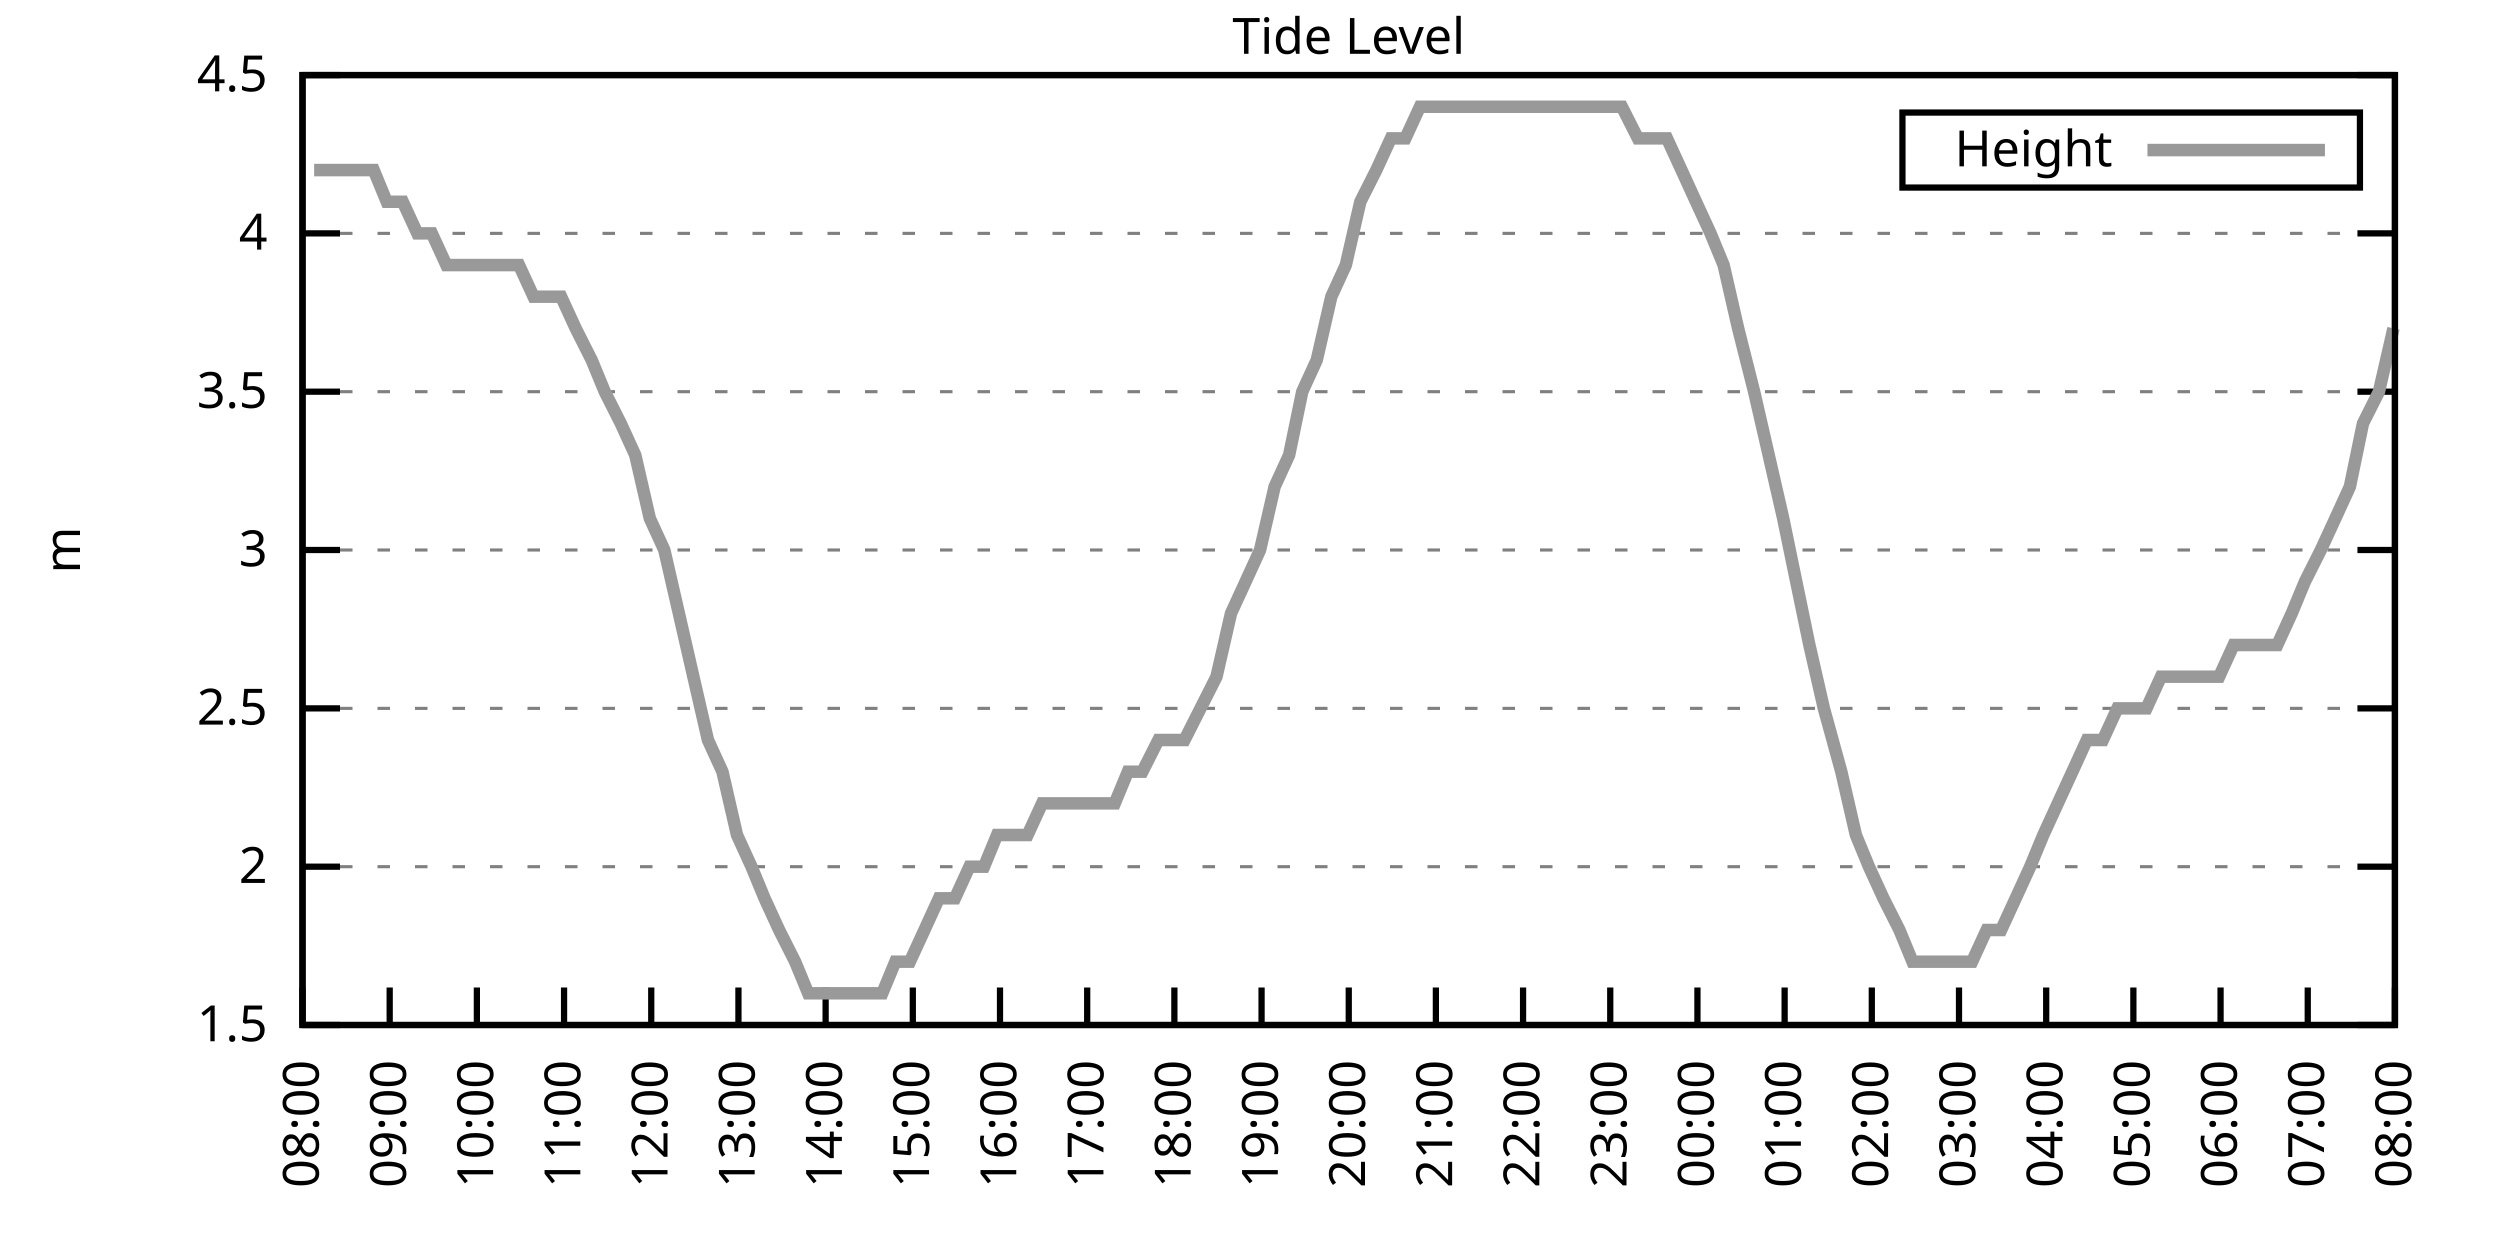
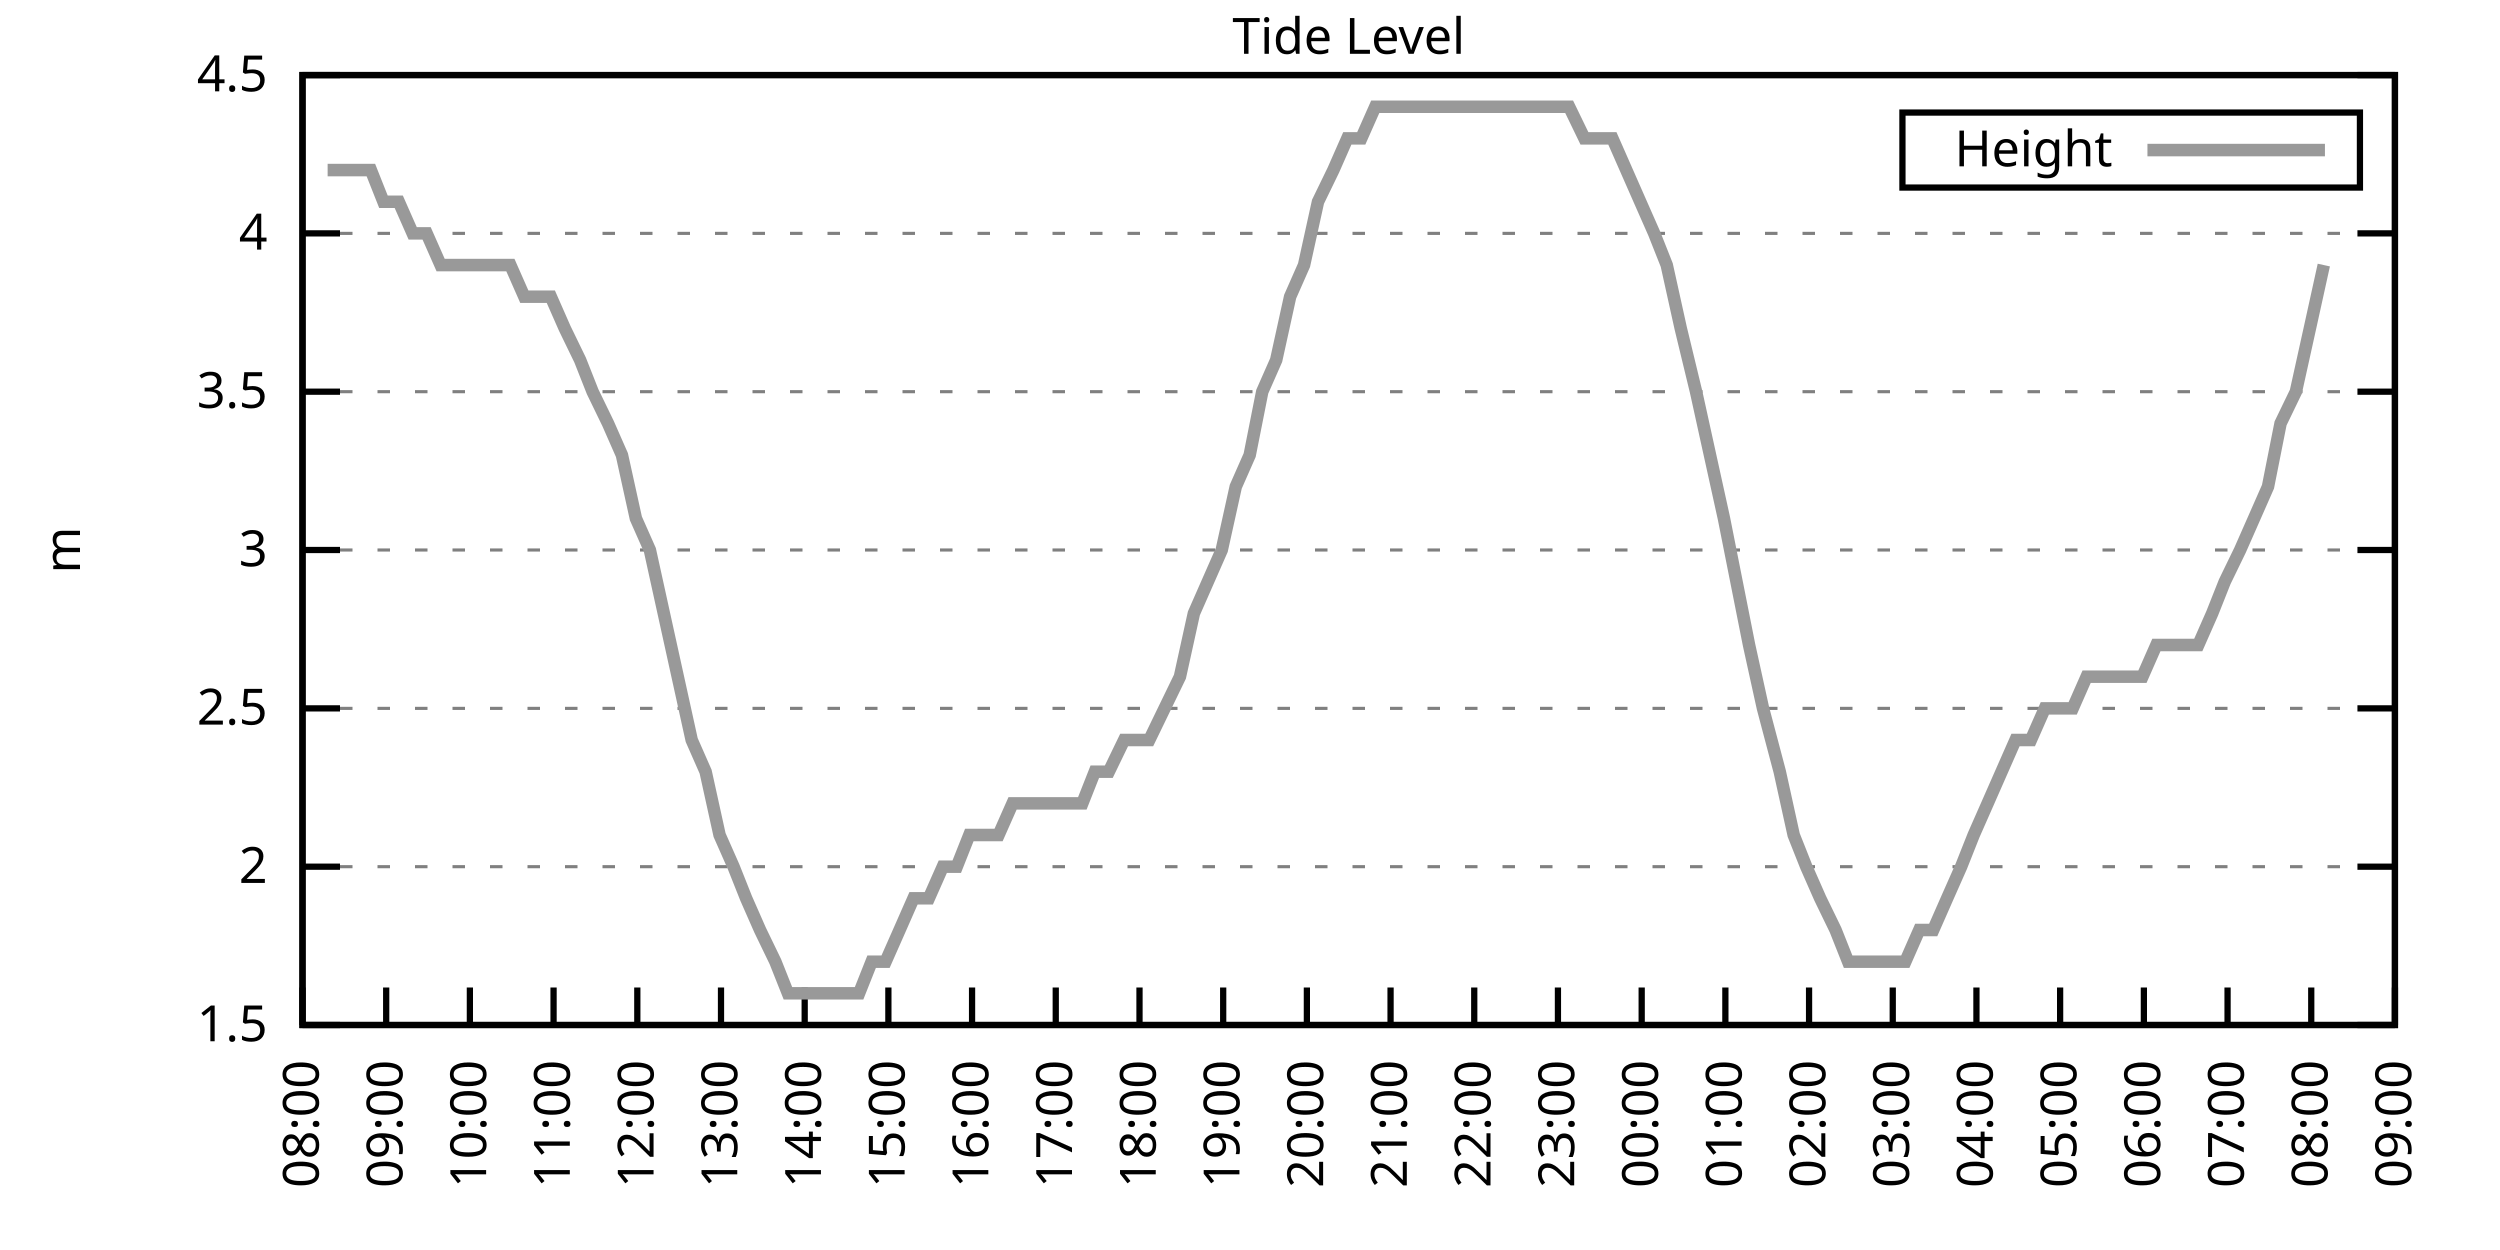
<svg xmlns="http://www.w3.org/2000/svg" xmlns:xlink="http://www.w3.org/1999/xlink" width="400" height="200" viewBox="0 0 400 200">
  <g id="gnuplot_canvas">
    <rect x="0" y="0" width="400" height="200" fill="none" />
    <defs>
      <circle id="gpDot" r="0.5" stroke-width="0.5" stroke="currentColor" />
      <path id="gpPt0" stroke-width="0.333" stroke="currentColor" d="M-1,0 h2 M0,-1 v2" />
      <path id="gpPt1" stroke-width="0.333" stroke="currentColor" d="M-1,-1 L1,1 M1,-1 L-1,1" />
      <path id="gpPt2" stroke-width="0.333" stroke="currentColor" d="M-1,0 L1,0 M0,-1 L0,1 M-1,-1 L1,1 M-1,1 L1,-1" />
      <rect id="gpPt3" stroke-width="0.333" stroke="currentColor" x="-1" y="-1" width="2" height="2" />
      <rect id="gpPt4" stroke-width="0.333" stroke="currentColor" fill="currentColor" x="-1" y="-1" width="2" height="2" />
      <circle id="gpPt5" stroke-width="0.333" stroke="currentColor" cx="0" cy="0" r="1" />
      <use xlink:href="#gpPt5" id="gpPt6" fill="currentColor" stroke="none" />
      <path id="gpPt7" stroke-width="0.333" stroke="currentColor" d="M0,-1.33 L-1.33,0.67 L1.33,0.67 z" />
      <use xlink:href="#gpPt7" id="gpPt8" fill="currentColor" stroke="none" />
      <use xlink:href="#gpPt7" id="gpPt9" stroke="currentColor" transform="rotate(180)" />
      <use xlink:href="#gpPt9" id="gpPt10" fill="currentColor" stroke="none" />
      <use xlink:href="#gpPt3" id="gpPt11" stroke="currentColor" transform="rotate(45)" />
      <use xlink:href="#gpPt11" id="gpPt12" fill="currentColor" stroke="none" />
      <path id="gpPt13" stroke-width="0.333" stroke="currentColor" d="M0,1.330 L1.265,0.411 L0.782,-1.067 L-0.782,-1.076 L-1.265,0.411 z" />
      <use xlink:href="#gpPt13" id="gpPt14" fill="currentColor" stroke="none" />
      <filter id="textbox" filterUnits="objectBoundingBox" x="0" y="0" height="1" width="1">
        <feFlood flood-color="white" flood-opacity="1" result="bgnd" />
        <feComposite in="SourceGraphic" in2="bgnd" operator="atop" />
      </filter>
      <filter id="greybox" filterUnits="objectBoundingBox" x="0" y="0" height="1" width="1">
        <feFlood flood-color="lightgrey" flood-opacity="1" result="grey" />
        <feComposite in="SourceGraphic" in2="grey" operator="atop" />
      </filter>
    </defs>
    <g fill="none" color="white" stroke="currentColor" stroke-width="1.00" stroke-linecap="butt" stroke-linejoin="miter">
</g>
    <g fill="none" color="black" stroke="currentColor" stroke-width="1.00" stroke-linecap="butt" stroke-linejoin="miter">
      <g stroke="none" shape-rendering="crispEdges">
        <polygon fill="rgb(255, 255, 255)" points="48.40,164.00 383.18,164.00 383.18,12.02 48.40,12.02 " />
      </g>
    </g>
    <g fill="none" color="black" stroke="currentColor" stroke-width="1.00" stroke-linecap="butt" stroke-linejoin="miter">
</g>
    <g fill="none" color="black" stroke="black" stroke-width="0.50" stroke-linecap="butt" stroke-linejoin="miter">
</g>
    <g fill="none" color="gray" stroke="currentColor" stroke-width="0.50" stroke-linecap="butt" stroke-linejoin="miter">
      <path stroke="gray" stroke-dasharray="2,4" class="gridline" d="M48.40,164.00 L383.19,164.00  " />
    </g>
    <g fill="none" color="gray" stroke="gray" stroke-width="1.00" stroke-linecap="butt" stroke-linejoin="miter">
</g>
    <g fill="none" color="black" stroke="currentColor" stroke-width="1.00" stroke-linecap="butt" stroke-linejoin="miter">
      <path stroke="black" d="M48.40,164.00 L54.40,164.00 M383.19,164.00 L377.19,164.00  " />
      <g transform="translate(42.80,166.60)" stroke="none" fill="black" font-family="Sans" font-size="8.00" text-anchor="end">
        <text>
          <tspan font-family="Sans"> 1.5</tspan>
        </text>
      </g>
    </g>
    <g fill="none" color="black" stroke="currentColor" stroke-width="1.00" stroke-linecap="butt" stroke-linejoin="miter">
</g>
    <g fill="none" color="black" stroke="black" stroke-width="0.50" stroke-linecap="butt" stroke-linejoin="miter">
</g>
    <g fill="none" color="gray" stroke="currentColor" stroke-width="0.50" stroke-linecap="butt" stroke-linejoin="miter">
      <path stroke="gray" stroke-dasharray="2,4" class="gridline" d="M48.40,138.67 L383.19,138.67  " />
    </g>
    <g fill="none" color="gray" stroke="gray" stroke-width="1.00" stroke-linecap="butt" stroke-linejoin="miter">
</g>
    <g fill="none" color="black" stroke="currentColor" stroke-width="1.00" stroke-linecap="butt" stroke-linejoin="miter">
      <path stroke="black" d="M48.40,138.67 L54.40,138.67 M383.19,138.67 L377.19,138.67  " />
      <g transform="translate(42.80,141.27)" stroke="none" fill="black" font-family="Sans" font-size="8.00" text-anchor="end">
        <text>
          <tspan font-family="Sans"> 2</tspan>
        </text>
      </g>
    </g>
    <g fill="none" color="black" stroke="currentColor" stroke-width="1.00" stroke-linecap="butt" stroke-linejoin="miter">
</g>
    <g fill="none" color="black" stroke="black" stroke-width="0.50" stroke-linecap="butt" stroke-linejoin="miter">
</g>
    <g fill="none" color="gray" stroke="currentColor" stroke-width="0.50" stroke-linecap="butt" stroke-linejoin="miter">
      <path stroke="gray" stroke-dasharray="2,4" class="gridline" d="M48.40,113.34 L383.19,113.34  " />
    </g>
    <g fill="none" color="gray" stroke="gray" stroke-width="1.00" stroke-linecap="butt" stroke-linejoin="miter">
</g>
    <g fill="none" color="black" stroke="currentColor" stroke-width="1.00" stroke-linecap="butt" stroke-linejoin="miter">
      <path stroke="black" d="M48.40,113.34 L54.40,113.34 M383.19,113.34 L377.19,113.34  " />
      <g transform="translate(42.80,115.94)" stroke="none" fill="black" font-family="Sans" font-size="8.00" text-anchor="end">
        <text>
          <tspan font-family="Sans"> 2.5</tspan>
        </text>
      </g>
    </g>
    <g fill="none" color="black" stroke="currentColor" stroke-width="1.00" stroke-linecap="butt" stroke-linejoin="miter">
</g>
    <g fill="none" color="black" stroke="black" stroke-width="0.50" stroke-linecap="butt" stroke-linejoin="miter">
</g>
    <g fill="none" color="gray" stroke="currentColor" stroke-width="0.50" stroke-linecap="butt" stroke-linejoin="miter">
      <path stroke="gray" stroke-dasharray="2,4" class="gridline" d="M48.40,88.00 L383.19,88.00  " />
    </g>
    <g fill="none" color="gray" stroke="gray" stroke-width="1.00" stroke-linecap="butt" stroke-linejoin="miter">
</g>
    <g fill="none" color="black" stroke="currentColor" stroke-width="1.00" stroke-linecap="butt" stroke-linejoin="miter">
      <path stroke="black" d="M48.40,88.00 L54.40,88.00 M383.19,88.00 L377.19,88.00  " />
      <g transform="translate(42.80,90.60)" stroke="none" fill="black" font-family="Sans" font-size="8.00" text-anchor="end">
        <text>
          <tspan font-family="Sans"> 3</tspan>
        </text>
      </g>
    </g>
    <g fill="none" color="black" stroke="currentColor" stroke-width="1.00" stroke-linecap="butt" stroke-linejoin="miter">
</g>
    <g fill="none" color="black" stroke="black" stroke-width="0.50" stroke-linecap="butt" stroke-linejoin="miter">
</g>
    <g fill="none" color="gray" stroke="currentColor" stroke-width="0.50" stroke-linecap="butt" stroke-linejoin="miter">
      <path stroke="gray" stroke-dasharray="2,4" class="gridline" d="M48.40,62.67 L383.19,62.67  " />
    </g>
    <g fill="none" color="gray" stroke="gray" stroke-width="1.00" stroke-linecap="butt" stroke-linejoin="miter">
</g>
    <g fill="none" color="black" stroke="currentColor" stroke-width="1.00" stroke-linecap="butt" stroke-linejoin="miter">
      <path stroke="black" d="M48.40,62.67 L54.40,62.67 M383.19,62.67 L377.19,62.67  " />
      <g transform="translate(42.80,65.27)" stroke="none" fill="black" font-family="Sans" font-size="8.00" text-anchor="end">
        <text>
          <tspan font-family="Sans"> 3.5</tspan>
        </text>
      </g>
    </g>
    <g fill="none" color="black" stroke="currentColor" stroke-width="1.00" stroke-linecap="butt" stroke-linejoin="miter">
</g>
    <g fill="none" color="black" stroke="black" stroke-width="0.50" stroke-linecap="butt" stroke-linejoin="miter">
</g>
    <g fill="none" color="gray" stroke="currentColor" stroke-width="0.50" stroke-linecap="butt" stroke-linejoin="miter">
      <path stroke="gray" stroke-dasharray="2,4" class="gridline" d="M48.40,37.34 L383.19,37.34  " />
    </g>
    <g fill="none" color="gray" stroke="gray" stroke-width="1.00" stroke-linecap="butt" stroke-linejoin="miter">
</g>
    <g fill="none" color="black" stroke="currentColor" stroke-width="1.00" stroke-linecap="butt" stroke-linejoin="miter">
      <path stroke="black" d="M48.40,37.34 L54.40,37.34 M383.19,37.34 L377.19,37.34  " />
      <g transform="translate(42.80,39.94)" stroke="none" fill="black" font-family="Sans" font-size="8.00" text-anchor="end">
        <text>
          <tspan font-family="Sans"> 4</tspan>
        </text>
      </g>
    </g>
    <g fill="none" color="black" stroke="currentColor" stroke-width="1.00" stroke-linecap="butt" stroke-linejoin="miter">
</g>
    <g fill="none" color="black" stroke="black" stroke-width="0.50" stroke-linecap="butt" stroke-linejoin="miter">
</g>
    <g fill="none" color="gray" stroke="currentColor" stroke-width="0.50" stroke-linecap="butt" stroke-linejoin="miter">
      <path stroke="gray" stroke-dasharray="2,4" class="gridline" d="M48.40,12.01 L383.19,12.01  " />
    </g>
    <g fill="none" color="gray" stroke="gray" stroke-width="1.00" stroke-linecap="butt" stroke-linejoin="miter">
</g>
    <g fill="none" color="black" stroke="currentColor" stroke-width="1.00" stroke-linecap="butt" stroke-linejoin="miter">
      <path stroke="black" d="M48.40,12.01 L54.40,12.01 M383.19,12.01 L377.19,12.01  " />
      <g transform="translate(42.80,14.61)" stroke="none" fill="black" font-family="Sans" font-size="8.00" text-anchor="end">
        <text>
          <tspan font-family="Sans"> 4.5</tspan>
        </text>
      </g>
    </g>
    <g fill="none" color="black" stroke="currentColor" stroke-width="1.00" stroke-linecap="butt" stroke-linejoin="miter">
      <path stroke="black" d="M48.40,164.00 L48.40,158.00  " />
      <g transform="translate(51.00,169.60) rotate(270.00)" stroke="none" fill="black" font-family="Sans" font-size="8.00" text-anchor="end">
        <text>
          <tspan font-family="Sans">08:00</tspan>
        </text>
      </g>
    </g>
    <g fill="none" color="black" stroke="currentColor" stroke-width="1.00" stroke-linecap="butt" stroke-linejoin="miter">
-       <path stroke="black" d="M62.35,164.00 L62.35,158.00  " />
-       <g transform="translate(64.95,169.60) rotate(270.00)" stroke="none" fill="black" font-family="Sans" font-size="8.00" text-anchor="end">
+       <path stroke="black" d="M61.79,164.00 L61.79,158.00  " />
+       <g transform="translate(64.39,169.60) rotate(270.00)" stroke="none" fill="black" font-family="Sans" font-size="8.00" text-anchor="end">
        <text>
          <tspan font-family="Sans">09:00</tspan>
        </text>
      </g>
    </g>
    <g fill="none" color="black" stroke="currentColor" stroke-width="1.00" stroke-linecap="butt" stroke-linejoin="miter">
-       <path stroke="black" d="M76.30,164.00 L76.30,158.00  " />
-       <g transform="translate(78.90,169.60) rotate(270.00)" stroke="none" fill="black" font-family="Sans" font-size="8.00" text-anchor="end">
+       <path stroke="black" d="M75.18,164.00 L75.18,158.00  " />
+       <g transform="translate(77.78,169.60) rotate(270.00)" stroke="none" fill="black" font-family="Sans" font-size="8.00" text-anchor="end">
        <text>
          <tspan font-family="Sans">10:00</tspan>
        </text>
      </g>
    </g>
    <g fill="none" color="black" stroke="currentColor" stroke-width="1.00" stroke-linecap="butt" stroke-linejoin="miter">
-       <path stroke="black" d="M90.25,164.00 L90.25,158.00  " />
-       <g transform="translate(92.85,169.60) rotate(270.00)" stroke="none" fill="black" font-family="Sans" font-size="8.00" text-anchor="end">
+       <path stroke="black" d="M88.57,164.00 L88.57,158.00  " />
+       <g transform="translate(91.17,169.60) rotate(270.00)" stroke="none" fill="black" font-family="Sans" font-size="8.00" text-anchor="end">
        <text>
          <tspan font-family="Sans">11:00</tspan>
        </text>
      </g>
    </g>
    <g fill="none" color="black" stroke="currentColor" stroke-width="1.00" stroke-linecap="butt" stroke-linejoin="miter">
-       <path stroke="black" d="M104.20,164.00 L104.20,158.00  " />
-       <g transform="translate(106.80,169.60) rotate(270.00)" stroke="none" fill="black" font-family="Sans" font-size="8.00" text-anchor="end">
+       <path stroke="black" d="M101.97,164.00 L101.97,158.00  " />
+       <g transform="translate(104.57,169.60) rotate(270.00)" stroke="none" fill="black" font-family="Sans" font-size="8.00" text-anchor="end">
        <text>
          <tspan font-family="Sans">12:00</tspan>
        </text>
      </g>
    </g>
    <g fill="none" color="black" stroke="currentColor" stroke-width="1.00" stroke-linecap="butt" stroke-linejoin="miter">
-       <path stroke="black" d="M118.15,164.00 L118.15,158.00  " />
-       <g transform="translate(120.75,169.60) rotate(270.00)" stroke="none" fill="black" font-family="Sans" font-size="8.00" text-anchor="end">
+       <path stroke="black" d="M115.36,164.00 L115.36,158.00  " />
+       <g transform="translate(117.96,169.60) rotate(270.00)" stroke="none" fill="black" font-family="Sans" font-size="8.00" text-anchor="end">
        <text>
          <tspan font-family="Sans">13:00</tspan>
        </text>
      </g>
    </g>
    <g fill="none" color="black" stroke="currentColor" stroke-width="1.00" stroke-linecap="butt" stroke-linejoin="miter">
-       <path stroke="black" d="M132.10,164.00 L132.10,158.00  " />
-       <g transform="translate(134.70,169.60) rotate(270.00)" stroke="none" fill="black" font-family="Sans" font-size="8.00" text-anchor="end">
+       <path stroke="black" d="M128.75,164.00 L128.75,158.00  " />
+       <g transform="translate(131.35,169.60) rotate(270.00)" stroke="none" fill="black" font-family="Sans" font-size="8.00" text-anchor="end">
        <text>
          <tspan font-family="Sans">14:00</tspan>
        </text>
      </g>
    </g>
    <g fill="none" color="black" stroke="currentColor" stroke-width="1.00" stroke-linecap="butt" stroke-linejoin="miter">
-       <path stroke="black" d="M146.05,164.00 L146.05,158.00  " />
-       <g transform="translate(148.65,169.60) rotate(270.00)" stroke="none" fill="black" font-family="Sans" font-size="8.00" text-anchor="end">
+       <path stroke="black" d="M142.14,164.00 L142.14,158.00  " />
+       <g transform="translate(144.74,169.60) rotate(270.00)" stroke="none" fill="black" font-family="Sans" font-size="8.00" text-anchor="end">
        <text>
          <tspan font-family="Sans">15:00</tspan>
        </text>
      </g>
    </g>
    <g fill="none" color="black" stroke="currentColor" stroke-width="1.00" stroke-linecap="butt" stroke-linejoin="miter">
-       <path stroke="black" d="M160.00,164.00 L160.00,158.00  " />
-       <g transform="translate(162.60,169.60) rotate(270.00)" stroke="none" fill="black" font-family="Sans" font-size="8.00" text-anchor="end">
+       <path stroke="black" d="M155.53,164.00 L155.53,158.00  " />
+       <g transform="translate(158.13,169.60) rotate(270.00)" stroke="none" fill="black" font-family="Sans" font-size="8.00" text-anchor="end">
        <text>
          <tspan font-family="Sans">16:00</tspan>
        </text>
      </g>
    </g>
    <g fill="none" color="black" stroke="currentColor" stroke-width="1.00" stroke-linecap="butt" stroke-linejoin="miter">
-       <path stroke="black" d="M173.95,164.00 L173.95,158.00  " />
-       <g transform="translate(176.55,169.60) rotate(270.00)" stroke="none" fill="black" font-family="Sans" font-size="8.00" text-anchor="end">
+       <path stroke="black" d="M168.92,164.00 L168.92,158.00  " />
+       <g transform="translate(171.52,169.60) rotate(270.00)" stroke="none" fill="black" font-family="Sans" font-size="8.00" text-anchor="end">
        <text>
          <tspan font-family="Sans">17:00</tspan>
        </text>
      </g>
    </g>
    <g fill="none" color="black" stroke="currentColor" stroke-width="1.00" stroke-linecap="butt" stroke-linejoin="miter">
-       <path stroke="black" d="M187.90,164.00 L187.90,158.00  " />
-       <g transform="translate(190.50,169.60) rotate(270.00)" stroke="none" fill="black" font-family="Sans" font-size="8.00" text-anchor="end">
+       <path stroke="black" d="M182.32,164.00 L182.32,158.00  " />
+       <g transform="translate(184.92,169.60) rotate(270.00)" stroke="none" fill="black" font-family="Sans" font-size="8.00" text-anchor="end">
        <text>
          <tspan font-family="Sans">18:00</tspan>
        </text>
      </g>
    </g>
    <g fill="none" color="black" stroke="currentColor" stroke-width="1.00" stroke-linecap="butt" stroke-linejoin="miter">
-       <path stroke="black" d="M201.85,164.00 L201.85,158.00  " />
-       <g transform="translate(204.45,169.60) rotate(270.00)" stroke="none" fill="black" font-family="Sans" font-size="8.00" text-anchor="end">
+       <path stroke="black" d="M195.71,164.00 L195.71,158.00  " />
+       <g transform="translate(198.31,169.60) rotate(270.00)" stroke="none" fill="black" font-family="Sans" font-size="8.00" text-anchor="end">
        <text>
          <tspan font-family="Sans">19:00</tspan>
        </text>
      </g>
    </g>
    <g fill="none" color="black" stroke="currentColor" stroke-width="1.00" stroke-linecap="butt" stroke-linejoin="miter">
-       <path stroke="black" d="M215.80,164.00 L215.80,158.00  " />
-       <g transform="translate(218.40,169.60) rotate(270.00)" stroke="none" fill="black" font-family="Sans" font-size="8.00" text-anchor="end">
+       <path stroke="black" d="M209.10,164.00 L209.10,158.00  " />
+       <g transform="translate(211.70,169.60) rotate(270.00)" stroke="none" fill="black" font-family="Sans" font-size="8.00" text-anchor="end">
        <text>
          <tspan font-family="Sans">20:00</tspan>
        </text>
      </g>
    </g>
    <g fill="none" color="black" stroke="currentColor" stroke-width="1.00" stroke-linecap="butt" stroke-linejoin="miter">
-       <path stroke="black" d="M229.74,164.00 L229.74,158.00  " />
-       <g transform="translate(232.34,169.60) rotate(270.00)" stroke="none" fill="black" font-family="Sans" font-size="8.00" text-anchor="end">
+       <path stroke="black" d="M222.49,164.00 L222.49,158.00  " />
+       <g transform="translate(225.09,169.60) rotate(270.00)" stroke="none" fill="black" font-family="Sans" font-size="8.00" text-anchor="end">
        <text>
          <tspan font-family="Sans">21:00</tspan>
        </text>
      </g>
    </g>
    <g fill="none" color="black" stroke="currentColor" stroke-width="1.00" stroke-linecap="butt" stroke-linejoin="miter">
-       <path stroke="black" d="M243.69,164.00 L243.69,158.00  " />
-       <g transform="translate(246.29,169.60) rotate(270.00)" stroke="none" fill="black" font-family="Sans" font-size="8.00" text-anchor="end">
+       <path stroke="black" d="M235.88,164.00 L235.88,158.00  " />
+       <g transform="translate(238.48,169.60) rotate(270.00)" stroke="none" fill="black" font-family="Sans" font-size="8.00" text-anchor="end">
        <text>
          <tspan font-family="Sans">22:00</tspan>
        </text>
      </g>
    </g>
    <g fill="none" color="black" stroke="currentColor" stroke-width="1.00" stroke-linecap="butt" stroke-linejoin="miter">
-       <path stroke="black" d="M257.64,164.00 L257.64,158.00  " />
-       <g transform="translate(260.24,169.60) rotate(270.00)" stroke="none" fill="black" font-family="Sans" font-size="8.00" text-anchor="end">
+       <path stroke="black" d="M249.27,164.00 L249.27,158.00  " />
+       <g transform="translate(251.87,169.60) rotate(270.00)" stroke="none" fill="black" font-family="Sans" font-size="8.00" text-anchor="end">
        <text>
          <tspan font-family="Sans">23:00</tspan>
        </text>
      </g>
    </g>
    <g fill="none" color="black" stroke="currentColor" stroke-width="1.00" stroke-linecap="butt" stroke-linejoin="miter">
-       <path stroke="black" d="M271.59,164.00 L271.59,158.00  " />
-       <g transform="translate(274.19,169.60) rotate(270.00)" stroke="none" fill="black" font-family="Sans" font-size="8.00" text-anchor="end">
+       <path stroke="black" d="M262.67,164.00 L262.67,158.00  " />
+       <g transform="translate(265.27,169.60) rotate(270.00)" stroke="none" fill="black" font-family="Sans" font-size="8.00" text-anchor="end">
        <text>
          <tspan font-family="Sans">00:00</tspan>
        </text>
      </g>
    </g>
    <g fill="none" color="black" stroke="currentColor" stroke-width="1.00" stroke-linecap="butt" stroke-linejoin="miter">
-       <path stroke="black" d="M285.54,164.00 L285.54,158.00  " />
-       <g transform="translate(288.14,169.60) rotate(270.00)" stroke="none" fill="black" font-family="Sans" font-size="8.00" text-anchor="end">
+       <path stroke="black" d="M276.06,164.00 L276.06,158.00  " />
+       <g transform="translate(278.66,169.60) rotate(270.00)" stroke="none" fill="black" font-family="Sans" font-size="8.00" text-anchor="end">
        <text>
          <tspan font-family="Sans">01:00</tspan>
        </text>
      </g>
    </g>
    <g fill="none" color="black" stroke="currentColor" stroke-width="1.00" stroke-linecap="butt" stroke-linejoin="miter">
-       <path stroke="black" d="M299.49,164.00 L299.49,158.00  " />
-       <g transform="translate(302.09,169.60) rotate(270.00)" stroke="none" fill="black" font-family="Sans" font-size="8.00" text-anchor="end">
+       <path stroke="black" d="M289.45,164.00 L289.45,158.00  " />
+       <g transform="translate(292.05,169.60) rotate(270.00)" stroke="none" fill="black" font-family="Sans" font-size="8.00" text-anchor="end">
        <text>
          <tspan font-family="Sans">02:00</tspan>
        </text>
      </g>
    </g>
    <g fill="none" color="black" stroke="currentColor" stroke-width="1.00" stroke-linecap="butt" stroke-linejoin="miter">
-       <path stroke="black" d="M313.44,164.00 L313.44,158.00  " />
-       <g transform="translate(316.04,169.60) rotate(270.00)" stroke="none" fill="black" font-family="Sans" font-size="8.00" text-anchor="end">
+       <path stroke="black" d="M302.84,164.00 L302.84,158.00  " />
+       <g transform="translate(305.44,169.60) rotate(270.00)" stroke="none" fill="black" font-family="Sans" font-size="8.00" text-anchor="end">
        <text>
          <tspan font-family="Sans">03:00</tspan>
        </text>
      </g>
    </g>
    <g fill="none" color="black" stroke="currentColor" stroke-width="1.00" stroke-linecap="butt" stroke-linejoin="miter">
-       <path stroke="black" d="M327.39,164.00 L327.39,158.00  " />
-       <g transform="translate(329.99,169.60) rotate(270.00)" stroke="none" fill="black" font-family="Sans" font-size="8.00" text-anchor="end">
+       <path stroke="black" d="M316.23,164.00 L316.23,158.00  " />
+       <g transform="translate(318.83,169.60) rotate(270.00)" stroke="none" fill="black" font-family="Sans" font-size="8.00" text-anchor="end">
        <text>
          <tspan font-family="Sans">04:00</tspan>
        </text>
      </g>
    </g>
    <g fill="none" color="black" stroke="currentColor" stroke-width="1.00" stroke-linecap="butt" stroke-linejoin="miter">
-       <path stroke="black" d="M341.34,164.00 L341.34,158.00  " />
-       <g transform="translate(343.94,169.60) rotate(270.00)" stroke="none" fill="black" font-family="Sans" font-size="8.00" text-anchor="end">
+       <path stroke="black" d="M329.62,164.00 L329.62,158.00  " />
+       <g transform="translate(332.22,169.60) rotate(270.00)" stroke="none" fill="black" font-family="Sans" font-size="8.00" text-anchor="end">
        <text>
          <tspan font-family="Sans">05:00</tspan>
        </text>
      </g>
    </g>
    <g fill="none" color="black" stroke="currentColor" stroke-width="1.00" stroke-linecap="butt" stroke-linejoin="miter">
-       <path stroke="black" d="M355.29,164.00 L355.29,158.00  " />
-       <g transform="translate(357.89,169.60) rotate(270.00)" stroke="none" fill="black" font-family="Sans" font-size="8.00" text-anchor="end">
+       <path stroke="black" d="M343.02,164.00 L343.02,158.00  " />
+       <g transform="translate(345.62,169.60) rotate(270.00)" stroke="none" fill="black" font-family="Sans" font-size="8.00" text-anchor="end">
        <text>
          <tspan font-family="Sans">06:00</tspan>
        </text>
      </g>
    </g>
    <g fill="none" color="black" stroke="currentColor" stroke-width="1.00" stroke-linecap="butt" stroke-linejoin="miter">
-       <path stroke="black" d="M369.24,164.00 L369.24,158.00  " />
-       <g transform="translate(371.84,169.60) rotate(270.00)" stroke="none" fill="black" font-family="Sans" font-size="8.00" text-anchor="end">
+       <path stroke="black" d="M356.41,164.00 L356.41,158.00  " />
+       <g transform="translate(359.01,169.60) rotate(270.00)" stroke="none" fill="black" font-family="Sans" font-size="8.00" text-anchor="end">
        <text>
          <tspan font-family="Sans">07:00</tspan>
+         </text>
+       </g>
+     </g>
+     <g fill="none" color="black" stroke="currentColor" stroke-width="1.00" stroke-linecap="butt" stroke-linejoin="miter">
+       <path stroke="black" d="M369.80,164.00 L369.80,158.00  " />
+       <g transform="translate(372.40,169.60) rotate(270.00)" stroke="none" fill="black" font-family="Sans" font-size="8.00" text-anchor="end">
+         <text>
+           <tspan font-family="Sans">08:00</tspan>
        </text>
      </g>
    </g>
    <g fill="none" color="black" stroke="currentColor" stroke-width="1.00" stroke-linecap="butt" stroke-linejoin="miter">
      <path stroke="black" d="M383.19,164.00 L383.19,158.00  " />
      <g transform="translate(385.79,169.60) rotate(270.00)" stroke="none" fill="black" font-family="Sans" font-size="8.00" text-anchor="end">
        <text>
-           <tspan font-family="Sans">08:00</tspan>
+           <tspan font-family="Sans">09:00</tspan>
        </text>
      </g>
    </g>
    <g fill="none" color="black" stroke="currentColor" stroke-width="1.00" stroke-linecap="butt" stroke-linejoin="miter">
</g>
    <g fill="none" color="black" stroke="currentColor" stroke-width="1.00" stroke-linecap="butt" stroke-linejoin="miter">
      <path stroke="black" d="M48.40,12.01 L48.40,164.00 L383.19,164.00 L383.19,12.01 L48.40,12.01 Z  " />
    </g>
    <g fill="none" color="black" stroke="currentColor" stroke-width="1.00" stroke-linecap="butt" stroke-linejoin="miter">
</g>
    <g fill="none" color="black" stroke="currentColor" stroke-width="1.00" stroke-linecap="butt" stroke-linejoin="miter">
      <path stroke="black" d="M304.39,30.01 L304.39,18.01 L377.59,18.01 L377.59,30.01 L304.39,30.01 Z  " />
    </g>
    <g id="Tide_level_plot_1">
      <g fill="none" color="white" stroke="black" stroke-width="2.00" stroke-linecap="butt" stroke-linejoin="miter">
</g>
      <g fill="none" color="black" stroke="currentColor" stroke-width="2.00" stroke-linecap="butt" stroke-linejoin="miter">
        <g transform="translate(337.99,26.61)" stroke="none" fill="black" font-family="Sans" font-size="8.00" text-anchor="end">
          <text>
            <tspan font-family="Sans">Height</tspan>
          </text>
        </g>
      </g>
      <g fill="none" color="black" stroke="currentColor" stroke-width="2.00" stroke-linecap="butt" stroke-linejoin="miter">
-         <path stroke="rgb(153, 153, 153)" d="M343.59,24.01 L371.99,24.01 M50.26,27.21 L52.58,27.21 L55.14,27.21 L57.23,27.21 L59.79,27.21 L61.88,32.28   L64.44,32.28 L66.77,37.34 L69.09,37.34 L71.42,42.41 L73.74,42.41 L76.07,42.41 L78.16,42.41 L80.72,42.41   L83.04,42.41 L85.37,47.47 L87.69,47.47 L89.78,47.47 L92.11,52.54 L94.67,57.61 L96.76,62.67 L99.32,67.74   L101.64,72.81 L103.97,82.94 L106.29,88.00 L108.62,98.14 L110.94,108.27 L113.27,118.40 L115.59,123.47 L117.92,133.60   L120.24,138.67 L122.33,143.73 L124.66,148.80 L127.22,153.87 L129.31,158.93 L131.87,158.93 L134.19,158.93 L136.51,158.93   L138.84,158.93 L141.16,158.93 L143.26,153.87 L145.58,153.87 L147.91,148.80 L150.23,143.73 L152.79,143.73 L155.11,138.67   L157.44,138.67 L159.53,133.60 L161.86,133.60 L164.41,133.60 L166.74,128.54 L169.06,128.54 L171.39,128.54 L173.71,128.54   L175.81,128.54 L178.36,128.54 L180.46,123.47 L182.78,123.47 L185.34,118.40 L187.66,118.40 L189.52,118.40 L192.08,113.34   L194.64,108.27 L196.96,98.14 L199.29,93.07 L201.61,88.00 L203.94,77.87 L206.26,72.81 L208.36,62.67 L210.68,57.61   L213.01,47.47 L215.33,42.41 L217.65,32.28 L220.21,27.21 L222.54,22.14 L224.86,22.14 L227.19,17.08 L229.51,17.08   L231.60,17.08 L234.16,17.08 L236.49,17.08 L238.81,17.08 L241.14,17.08 L243.46,17.08 L245.55,17.08 L248.11,17.08   L250.44,17.08 L252.76,17.08 L254.85,17.08 L257.18,17.08 L259.50,17.08 L262.06,22.14 L264.39,22.14 L266.71,22.14   L269.04,27.21 L271.36,32.28 L273.69,37.34 L275.78,42.41 L278.10,52.54 L280.66,62.67 L282.99,72.81 L285.31,82.94   L287.40,93.07 L289.50,103.20 L291.82,113.34 L294.61,123.47 L296.94,133.60 L299.03,138.67 L301.35,143.73 L303.91,148.80   L306.00,153.87 L308.33,153.87 L310.88,153.87 L313.21,153.87 L315.53,153.87 L317.86,148.80 L320.18,148.80 L322.51,143.73   L324.83,138.67 L326.93,133.60 L329.25,128.54 L331.58,123.47 L333.90,118.40 L336.46,118.40 L338.78,113.34 L343.43,113.34   L345.76,108.27 L347.85,108.27 L350.41,108.27 L352.73,108.27 L355.06,108.27 L357.38,103.20 L359.71,103.20 L362.03,103.20   L364.36,103.20 L366.68,98.14 L368.78,93.07 L371.33,88.00 L373.66,82.94 L375.98,77.87 L378.08,67.74 L380.63,62.67   L382.96,52.54  " />
+         <path stroke="rgb(153, 153, 153)" d="M343.59,24.01 L371.99,24.01 M52.42,27.21 L54.87,27.21 L56.88,27.21 L59.34,27.21 L61.35,32.28 L63.80,32.28   L66.03,37.34 L68.26,37.34 L70.50,42.41 L72.73,42.41 L74.96,42.41 L76.97,42.41 L79.42,42.41 L81.66,42.41   L83.89,47.47 L86.12,47.47 L88.13,47.47 L90.36,52.54 L92.82,57.61 L94.82,62.67 L97.28,67.74 L99.51,72.81   L101.74,82.94 L103.98,88.00 L106.21,98.14 L108.44,108.27 L110.67,118.40 L112.90,123.47 L115.13,133.60 L117.37,138.67   L119.38,143.73 L121.61,148.80 L124.06,153.87 L126.07,158.93 L128.53,158.93 L130.76,158.93 L132.99,158.93 L135.22,158.93   L137.45,158.93 L139.46,153.87 L141.69,153.87 L143.93,148.80 L146.16,143.73 L148.61,143.73 L150.85,138.67 L153.08,138.67   L155.09,133.60 L157.32,133.60 L159.77,133.60 L162.01,128.54 L164.24,128.54 L166.47,128.54 L168.70,128.54 L170.71,128.54   L173.17,128.54 L175.17,123.47 L177.41,123.47 L179.86,118.40 L182.09,118.40 L183.88,118.40 L186.33,113.34 L188.79,108.27   L191.02,98.14 L193.25,93.07 L195.48,88.00 L197.72,77.87 L199.95,72.81 L201.96,62.67 L204.19,57.61 L206.42,47.47   L208.65,42.41 L210.88,32.28 L213.34,27.21 L215.57,22.14 L217.80,22.14 L220.04,17.08 L222.27,17.08 L224.28,17.08   L226.73,17.08 L228.96,17.08 L231.20,17.08 L233.43,17.08 L235.66,17.08 L237.67,17.08 L240.12,17.08 L242.36,17.08   L244.59,17.08 L246.60,17.08 L248.83,17.08 L251.06,17.08 L253.51,22.14 L255.75,22.14 L257.98,22.14 L260.21,27.21   L262.44,32.28 L264.67,37.34 L266.68,42.41 L268.92,52.54 L271.37,62.67 L273.60,72.81 L275.83,82.94 L277.84,93.07   L279.85,103.20 L282.08,113.34 L284.76,123.47 L286.99,133.60 L289.00,138.67 L291.23,143.73 L293.69,148.80 L295.70,153.87   L297.93,153.87 L300.39,153.87 L302.62,153.87 L304.85,153.87 L307.08,148.80 L309.31,148.80 L311.54,143.73 L313.78,138.67   L315.79,133.60 L318.02,128.54 L320.25,123.47 L322.48,118.40 L324.94,118.40 L327.17,113.34 L331.63,113.34 L333.86,108.27   L335.87,108.27 L338.33,108.27 L340.56,108.27 L342.79,108.27 L345.02,103.20 L347.26,103.20 L349.49,103.20 L351.72,103.20   L353.95,98.14 L355.96,93.07 L358.42,88.00 L360.65,82.94 L362.88,77.87 L364.89,67.74 L367.34,62.67 L369.58,52.54   L371.81,42.41  " />
      </g>
    </g>
    <g fill="none" color="black" stroke="currentColor" stroke-width="2.00" stroke-linecap="butt" stroke-linejoin="miter">
</g>
    <g fill="none" color="black" stroke="black" stroke-width="1.00" stroke-linecap="butt" stroke-linejoin="miter">
</g>
    <g fill="none" color="black" stroke="currentColor" stroke-width="1.00" stroke-linecap="butt" stroke-linejoin="miter">
      <path stroke="black" d="M48.40,12.01 L48.40,164.00 L383.19,164.00 L383.19,12.01 L48.40,12.01 Z  " />
      <g transform="translate(12.80,88.01) rotate(270.00)" stroke="none" fill="black" font-family="Sans" font-size="8.00" text-anchor="middle">
        <text>
          <tspan font-family="Sans">m</tspan>
        </text>
      </g>
    </g>
    <g fill="none" color="black" stroke="currentColor" stroke-width="1.00" stroke-linecap="butt" stroke-linejoin="miter">
</g>
    <g fill="none" color="black" stroke="currentColor" stroke-width="1.00" stroke-linecap="butt" stroke-linejoin="miter">
      <g transform="translate(215.79,8.61)" stroke="none" fill="black" font-family="Sans" font-size="8.00" text-anchor="middle">
        <text>
          <tspan font-family="Sans">Tide Level</tspan>
        </text>
      </g>
    </g>
    <g fill="none" color="black" stroke="currentColor" stroke-width="1.00" stroke-linecap="butt" stroke-linejoin="miter">
</g>
  </g>
</svg>
